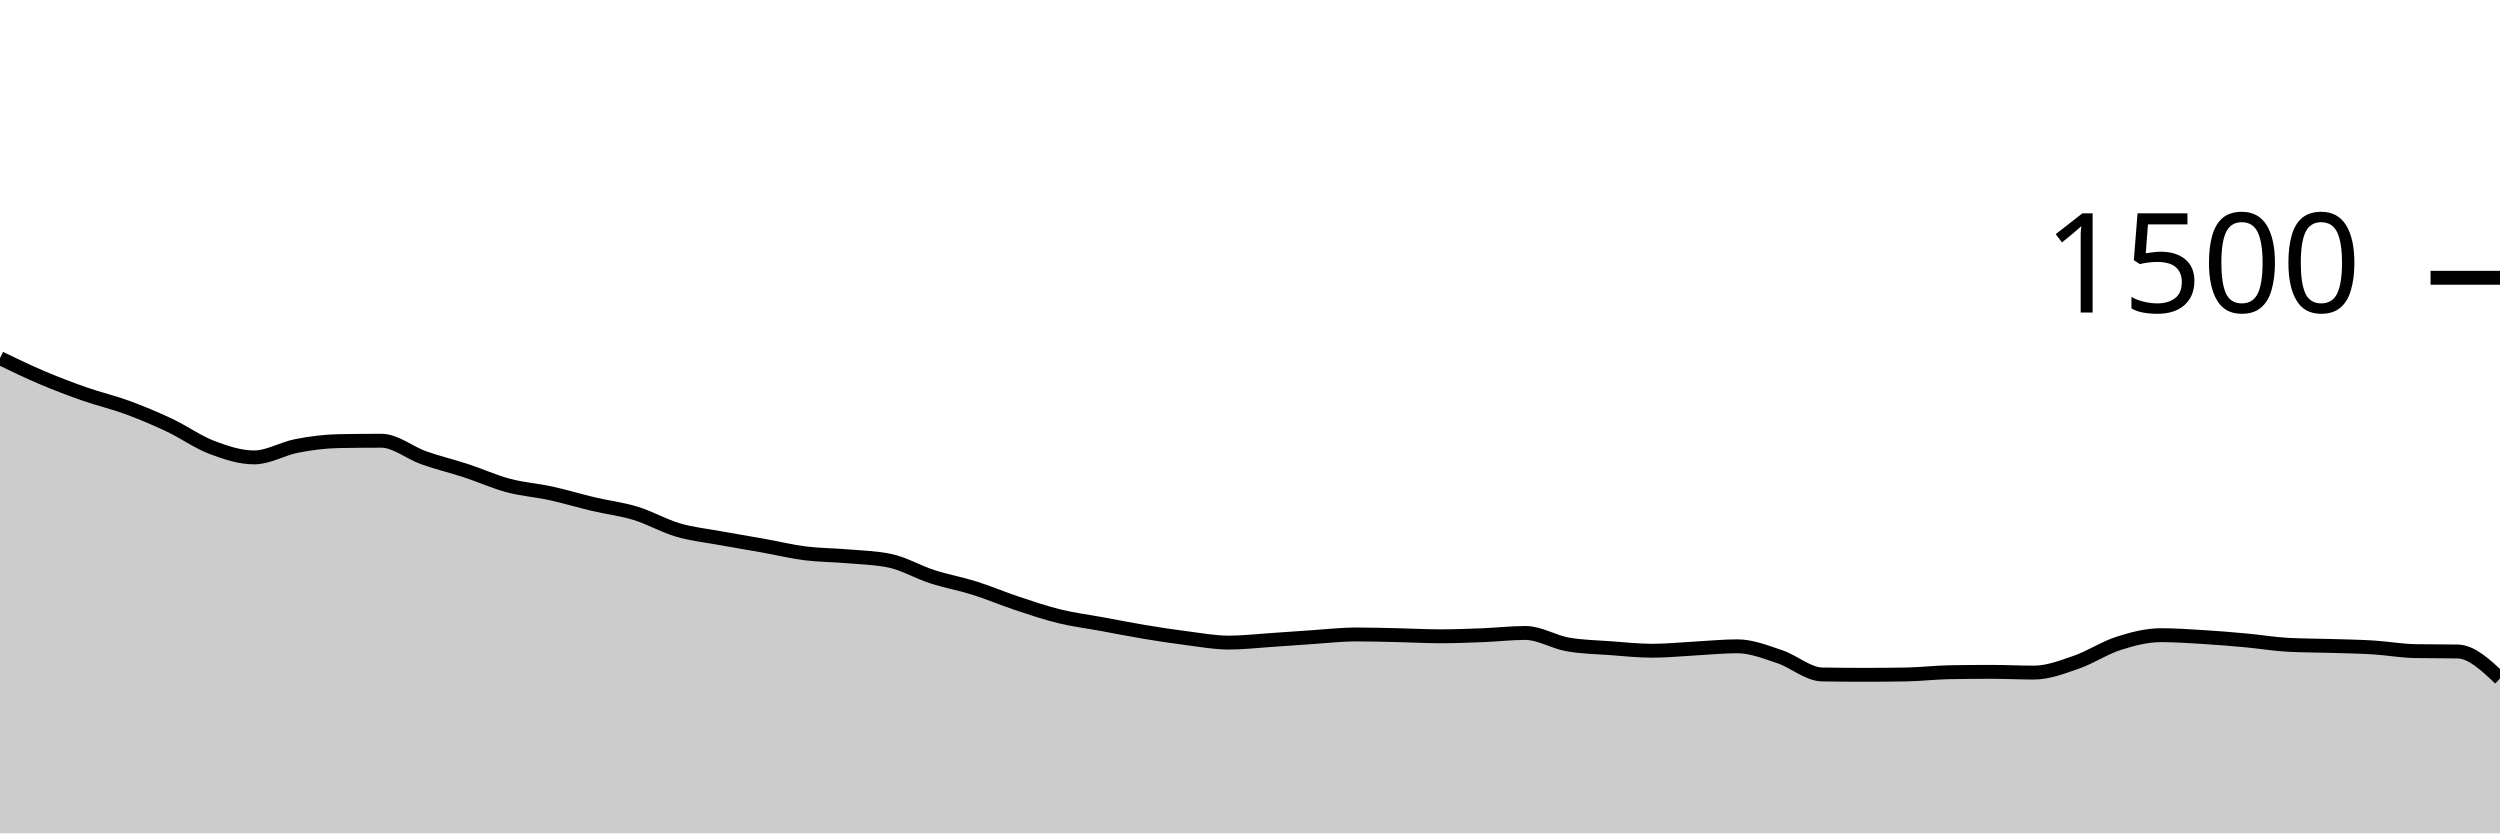
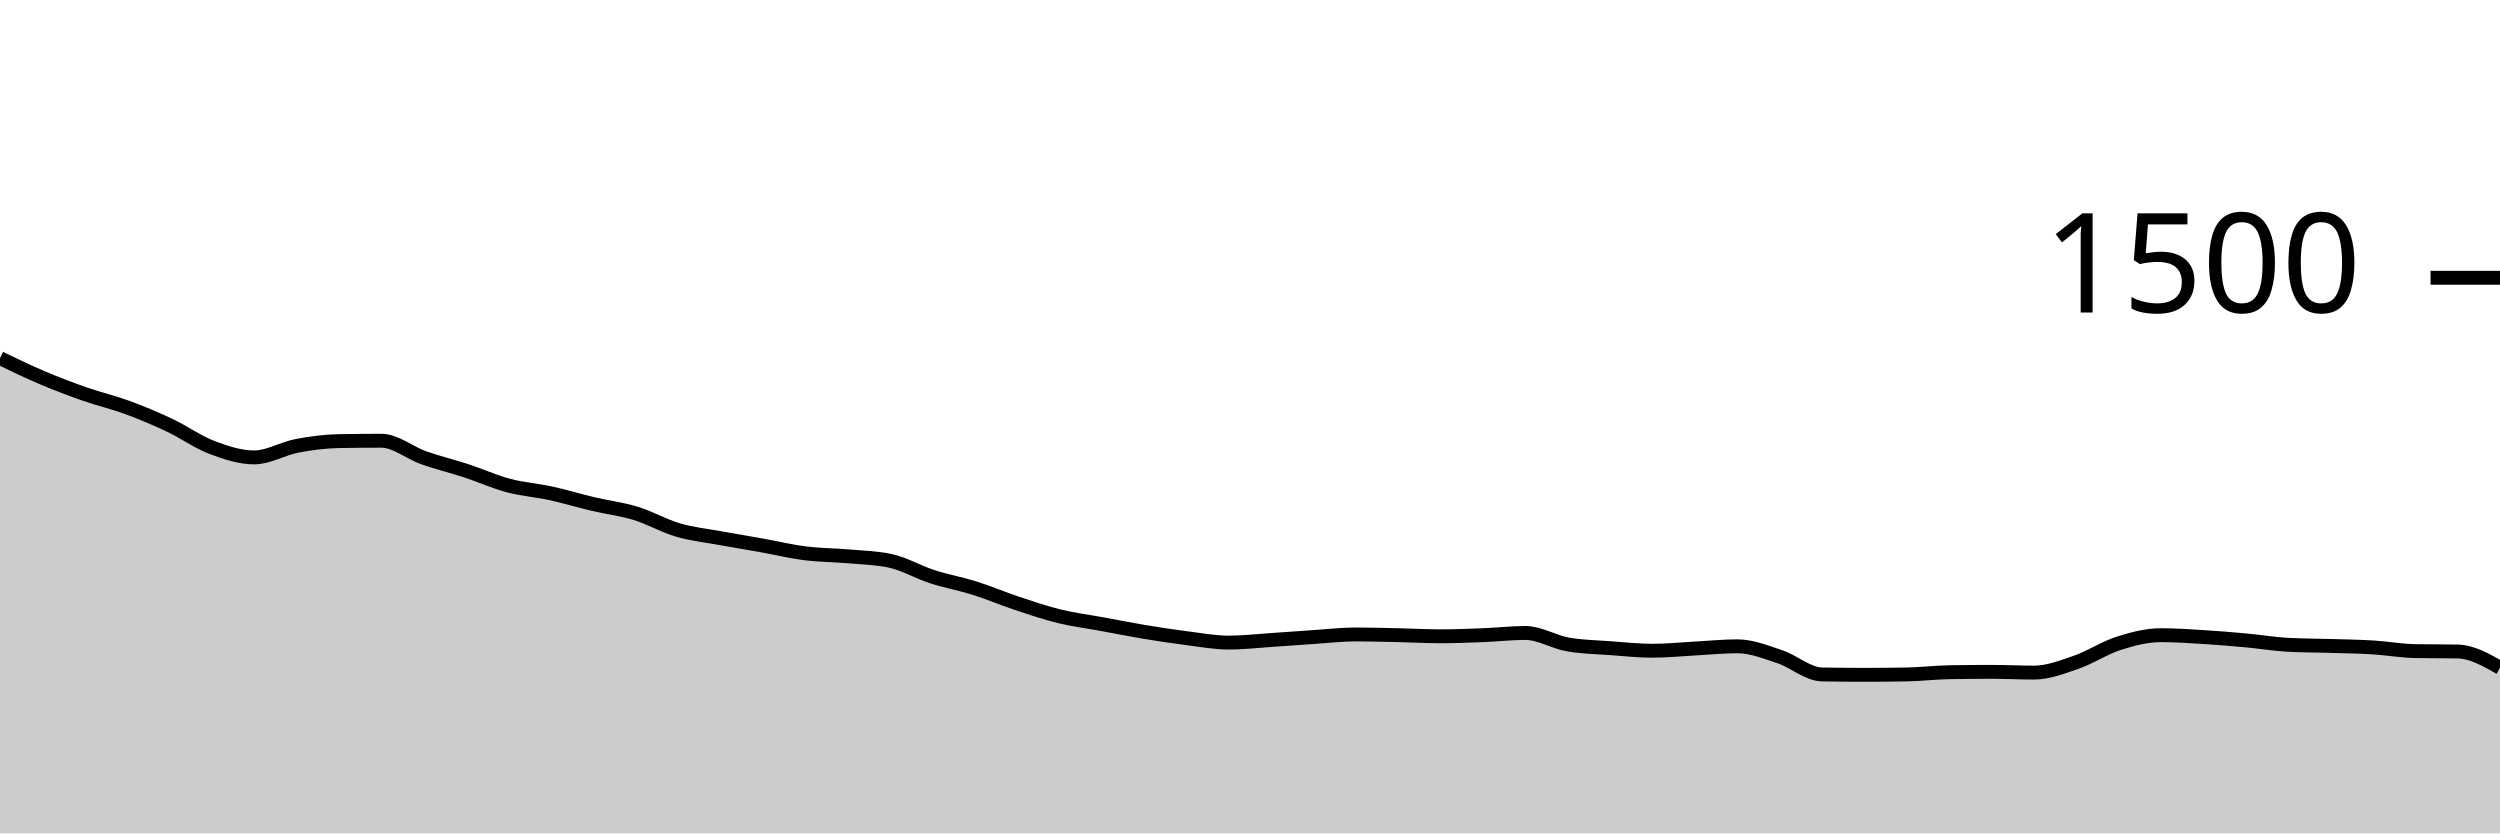
<svg xmlns="http://www.w3.org/2000/svg" viewBox="0 0 180 60">
  <g transform="translate(0,20)">
-     <path class="area" fill="rgba(0, 0, 0, 0.2)" d="M0,5.787C1.017,6.278,2.034,6.769,3.051,7.2C4.068,7.631,5.085,8.018,6.102,8.373C7.119,8.729,8.136,8.96,9.153,9.333C10.169,9.707,11.186,10.133,12.203,10.613C13.22,11.093,14.237,11.827,15.254,12.213C16.271,12.6,17.288,12.933,18.305,12.933C19.322,12.933,20.339,12.302,21.356,12.107C22.373,11.911,23.39,11.778,24.407,11.76C25.424,11.742,26.441,11.733,27.458,11.733C28.475,11.733,29.492,12.6,30.508,12.96C31.525,13.32,32.542,13.56,33.559,13.893C34.576,14.227,35.593,14.689,36.61,14.96C37.627,15.231,38.644,15.298,39.661,15.52C40.678,15.742,41.695,16.053,42.712,16.293C43.729,16.533,44.746,16.649,45.763,16.96C46.78,17.271,47.797,17.862,48.814,18.16C49.831,18.458,50.847,18.56,51.864,18.747C52.881,18.933,53.898,19.098,54.915,19.28C55.932,19.462,56.949,19.711,57.966,19.84C58.983,19.969,60,19.964,61.017,20.053C62.034,20.142,63.051,20.16,64.068,20.373C65.085,20.587,66.102,21.191,67.119,21.52C68.136,21.849,69.153,22.027,70.169,22.347C71.186,22.667,72.203,23.102,73.22,23.44C74.237,23.778,75.254,24.124,76.271,24.373C77.288,24.622,78.305,24.747,79.322,24.933C80.339,25.12,81.356,25.324,82.373,25.493C83.39,25.662,84.407,25.818,85.424,25.947C86.441,26.076,87.458,26.267,88.475,26.267C89.492,26.267,90.508,26.147,91.525,26.08C92.542,26.013,93.559,25.933,94.576,25.867C95.593,25.8,96.61,25.68,97.627,25.68C98.644,25.68,99.661,25.711,100.678,25.733C101.695,25.756,102.712,25.813,103.729,25.813C104.746,25.813,105.763,25.773,106.78,25.733C107.797,25.693,108.814,25.573,109.831,25.573C110.847,25.573,111.864,26.222,112.881,26.4C113.898,26.578,114.915,26.591,115.932,26.667C116.949,26.742,117.966,26.853,118.983,26.853C120,26.853,121.017,26.747,122.034,26.693C123.051,26.64,124.068,26.533,125.085,26.533C126.102,26.533,127.119,26.942,128.136,27.28C129.153,27.618,130.169,28.542,131.186,28.56C132.203,28.578,133.22,28.587,134.237,28.587C135.254,28.587,136.271,28.578,137.288,28.56C138.305,28.542,139.322,28.418,140.339,28.4C141.356,28.382,142.373,28.373,143.39,28.373C144.407,28.373,145.424,28.427,146.441,28.427C147.458,28.427,148.475,28.031,149.492,27.68C150.508,27.329,151.525,26.644,152.542,26.32C153.559,25.996,154.576,25.733,155.593,25.733C156.61,25.733,157.627,25.804,158.644,25.867C159.661,25.929,160.678,26.013,161.695,26.107C162.712,26.2,163.729,26.373,164.746,26.427C165.763,26.48,166.78,26.476,167.797,26.507C168.814,26.538,169.831,26.551,170.847,26.613C171.864,26.676,172.881,26.862,173.898,26.88C174.915,26.898,175.932,26.889,176.949,26.907C177.966,26.924,178.983,27.889,180,28.853L180,40C178.983,40,177.966,40,176.949,40C175.932,40,174.915,40,173.898,40C172.881,40,171.864,40,170.847,40C169.831,40,168.814,40,167.797,40C166.78,40,165.763,40,164.746,40C163.729,40,162.712,40,161.695,40C160.678,40,159.661,40,158.644,40C157.627,40,156.61,40,155.593,40C154.576,40,153.559,40,152.542,40C151.525,40,150.508,40,149.492,40C148.475,40,147.458,40,146.441,40C145.424,40,144.407,40,143.39,40C142.373,40,141.356,40,140.339,40C139.322,40,138.305,40,137.288,40C136.271,40,135.254,40,134.237,40C133.22,40,132.203,40,131.186,40C130.169,40,129.153,40,128.136,40C127.119,40,126.102,40,125.085,40C124.068,40,123.051,40,122.034,40C121.017,40,120,40,118.983,40C117.966,40,116.949,40,115.932,40C114.915,40,113.898,40,112.881,40C111.864,40,110.847,40,109.831,40C108.814,40,107.797,40,106.78,40C105.763,40,104.746,40,103.729,40C102.712,40,101.695,40,100.678,40C99.661,40,98.644,40,97.627,40C96.61,40,95.593,40,94.576,40C93.559,40,92.542,40,91.525,40C90.508,40,89.492,40,88.475,40C87.458,40,86.441,40,85.424,40C84.407,40,83.39,40,82.373,40C81.356,40,80.339,40,79.322,40C78.305,40,77.288,40,76.271,40C75.254,40,74.237,40,73.22,40C72.203,40,71.186,40,70.169,40C69.153,40,68.136,40,67.119,40C66.102,40,65.085,40,64.068,40C63.051,40,62.034,40,61.017,40C60,40,58.983,40,57.966,40C56.949,40,55.932,40,54.915,40C53.898,40,52.881,40,51.864,40C50.847,40,49.831,40,48.814,40C47.797,40,46.78,40,45.763,40C44.746,40,43.729,40,42.712,40C41.695,40,40.678,40,39.661,40C38.644,40,37.627,40,36.61,40C35.593,40,34.576,40,33.559,40C32.542,40,31.525,40,30.508,40C29.492,40,28.475,40,27.458,40C26.441,40,25.424,40,24.407,40C23.39,40,22.373,40,21.356,40C20.339,40,19.322,40,18.305,40C17.288,40,16.271,40,15.254,40C14.237,40,13.22,40,12.203,40C11.186,40,10.169,40,9.153,40C8.136,40,7.119,40,6.102,40C5.085,40,4.068,40,3.051,40C2.034,40,1.017,40,0,40Z" />
-     <path class="line" stroke="black" fill="none" d="M0,5.787C1.017,6.278,2.034,6.769,3.051,7.2C4.068,7.631,5.085,8.018,6.102,8.373C7.119,8.729,8.136,8.96,9.153,9.333C10.169,9.707,11.186,10.133,12.203,10.613C13.22,11.093,14.237,11.827,15.254,12.213C16.271,12.6,17.288,12.933,18.305,12.933C19.322,12.933,20.339,12.302,21.356,12.107C22.373,11.911,23.39,11.778,24.407,11.76C25.424,11.742,26.441,11.733,27.458,11.733C28.475,11.733,29.492,12.6,30.508,12.96C31.525,13.32,32.542,13.56,33.559,13.893C34.576,14.227,35.593,14.689,36.61,14.96C37.627,15.231,38.644,15.298,39.661,15.52C40.678,15.742,41.695,16.053,42.712,16.293C43.729,16.533,44.746,16.649,45.763,16.96C46.78,17.271,47.797,17.862,48.814,18.16C49.831,18.458,50.847,18.56,51.864,18.747C52.881,18.933,53.898,19.098,54.915,19.28C55.932,19.462,56.949,19.711,57.966,19.84C58.983,19.969,60,19.964,61.017,20.053C62.034,20.142,63.051,20.16,64.068,20.373C65.085,20.587,66.102,21.191,67.119,21.52C68.136,21.849,69.153,22.027,70.169,22.347C71.186,22.667,72.203,23.102,73.22,23.44C74.237,23.778,75.254,24.124,76.271,24.373C77.288,24.622,78.305,24.747,79.322,24.933C80.339,25.12,81.356,25.324,82.373,25.493C83.39,25.662,84.407,25.818,85.424,25.947C86.441,26.076,87.458,26.267,88.475,26.267C89.492,26.267,90.508,26.147,91.525,26.08C92.542,26.013,93.559,25.933,94.576,25.867C95.593,25.8,96.61,25.68,97.627,25.68C98.644,25.68,99.661,25.711,100.678,25.733C101.695,25.756,102.712,25.813,103.729,25.813C104.746,25.813,105.763,25.773,106.78,25.733C107.797,25.693,108.814,25.573,109.831,25.573C110.847,25.573,111.864,26.222,112.881,26.4C113.898,26.578,114.915,26.591,115.932,26.667C116.949,26.742,117.966,26.853,118.983,26.853C120,26.853,121.017,26.747,122.034,26.693C123.051,26.64,124.068,26.533,125.085,26.533C126.102,26.533,127.119,26.942,128.136,27.28C129.153,27.618,130.169,28.542,131.186,28.56C132.203,28.578,133.22,28.587,134.237,28.587C135.254,28.587,136.271,28.578,137.288,28.56C138.305,28.542,139.322,28.418,140.339,28.4C141.356,28.382,142.373,28.373,143.39,28.373C144.407,28.373,145.424,28.427,146.441,28.427C147.458,28.427,148.475,28.031,149.492,27.68C150.508,27.329,151.525,26.644,152.542,26.32C153.559,25.996,154.576,25.733,155.593,25.733C156.61,25.733,157.627,25.804,158.644,25.867C159.661,25.929,160.678,26.013,161.695,26.107C162.712,26.2,163.729,26.373,164.746,26.427C165.763,26.48,166.78,26.476,167.797,26.507C168.814,26.538,169.831,26.551,170.847,26.613C171.864,26.676,172.881,26.862,173.898,26.88C174.915,26.898,175.932,26.889,176.949,26.907C177.966,26.924,178.983,27.889,180,28.853" />
+     <path class="area" fill="rgba(0, 0, 0, 0.2)" d="M0,5.787C1.017,6.278,2.034,6.769,3.051,7.2C4.068,7.631,5.085,8.018,6.102,8.373C7.119,8.729,8.136,8.96,9.153,9.333C10.169,9.707,11.186,10.133,12.203,10.613C13.22,11.093,14.237,11.827,15.254,12.213C16.271,12.6,17.288,12.933,18.305,12.933C19.322,12.933,20.339,12.302,21.356,12.107C22.373,11.911,23.39,11.778,24.407,11.76C25.424,11.742,26.441,11.733,27.458,11.733C28.475,11.733,29.492,12.6,30.508,12.96C31.525,13.32,32.542,13.56,33.559,13.893C34.576,14.227,35.593,14.689,36.61,14.96C37.627,15.231,38.644,15.298,39.661,15.52C40.678,15.742,41.695,16.053,42.712,16.293C43.729,16.533,44.746,16.649,45.763,16.96C46.78,17.271,47.797,17.862,48.814,18.16C49.831,18.458,50.847,18.56,51.864,18.747C52.881,18.933,53.898,19.098,54.915,19.28C55.932,19.462,56.949,19.711,57.966,19.84C58.983,19.969,60,19.964,61.017,20.053C62.034,20.142,63.051,20.16,64.068,20.373C65.085,20.587,66.102,21.191,67.119,21.52C68.136,21.849,69.153,22.027,70.169,22.347C71.186,22.667,72.203,23.102,73.22,23.44C74.237,23.778,75.254,24.124,76.271,24.373C77.288,24.622,78.305,24.747,79.322,24.933C80.339,25.12,81.356,25.324,82.373,25.493C83.39,25.662,84.407,25.818,85.424,25.947C86.441,26.076,87.458,26.267,88.475,26.267C89.492,26.267,90.508,26.147,91.525,26.08C92.542,26.013,93.559,25.933,94.576,25.867C95.593,25.8,96.61,25.68,97.627,25.68C98.644,25.68,99.661,25.711,100.678,25.733C101.695,25.756,102.712,25.813,103.729,25.813C104.746,25.813,105.763,25.773,106.78,25.733C107.797,25.693,108.814,25.573,109.831,25.573C110.847,25.573,111.864,26.222,112.881,26.4C113.898,26.578,114.915,26.591,115.932,26.667C116.949,26.742,117.966,26.853,118.983,26.853C120,26.853,121.017,26.747,122.034,26.693C123.051,26.64,124.068,26.533,125.085,26.533C126.102,26.533,127.119,26.942,128.136,27.28C129.153,27.618,130.169,28.542,131.186,28.56C132.203,28.578,133.22,28.587,134.237,28.587C135.254,28.587,136.271,28.578,137.288,28.56C138.305,28.542,139.322,28.418,140.339,28.4C141.356,28.382,142.373,28.373,143.39,28.373C144.407,28.373,145.424,28.427,146.441,28.427C147.458,28.427,148.475,28.031,149.492,27.68C150.508,27.329,151.525,26.644,152.542,26.32C153.559,25.996,154.576,25.733,155.593,25.733C156.61,25.733,157.627,25.804,158.644,25.867C159.661,25.929,160.678,26.013,161.695,26.107C162.712,26.2,163.729,26.373,164.746,26.427C165.763,26.48,166.78,26.476,167.797,26.507C168.814,26.538,169.831,26.551,170.847,26.613C171.864,26.676,172.881,26.862,173.898,26.88C174.915,26.898,175.932,26.889,176.949,26.907C177.966,26.924,178.983,27.502,180,28.08L180,40C178.983,40,177.966,40,176.949,40C175.932,40,174.915,40,173.898,40C172.881,40,171.864,40,170.847,40C169.831,40,168.814,40,167.797,40C166.78,40,165.763,40,164.746,40C163.729,40,162.712,40,161.695,40C160.678,40,159.661,40,158.644,40C157.627,40,156.61,40,155.593,40C154.576,40,153.559,40,152.542,40C151.525,40,150.508,40,149.492,40C148.475,40,147.458,40,146.441,40C145.424,40,144.407,40,143.39,40C142.373,40,141.356,40,140.339,40C139.322,40,138.305,40,137.288,40C136.271,40,135.254,40,134.237,40C133.22,40,132.203,40,131.186,40C130.169,40,129.153,40,128.136,40C127.119,40,126.102,40,125.085,40C124.068,40,123.051,40,122.034,40C121.017,40,120,40,118.983,40C117.966,40,116.949,40,115.932,40C114.915,40,113.898,40,112.881,40C111.864,40,110.847,40,109.831,40C108.814,40,107.797,40,106.78,40C105.763,40,104.746,40,103.729,40C102.712,40,101.695,40,100.678,40C99.661,40,98.644,40,97.627,40C96.61,40,95.593,40,94.576,40C93.559,40,92.542,40,91.525,40C90.508,40,89.492,40,88.475,40C87.458,40,86.441,40,85.424,40C84.407,40,83.39,40,82.373,40C81.356,40,80.339,40,79.322,40C78.305,40,77.288,40,76.271,40C75.254,40,74.237,40,73.22,40C72.203,40,71.186,40,70.169,40C69.153,40,68.136,40,67.119,40C66.102,40,65.085,40,64.068,40C63.051,40,62.034,40,61.017,40C60,40,58.983,40,57.966,40C56.949,40,55.932,40,54.915,40C53.898,40,52.881,40,51.864,40C50.847,40,49.831,40,48.814,40C47.797,40,46.78,40,45.763,40C44.746,40,43.729,40,42.712,40C41.695,40,40.678,40,39.661,40C38.644,40,37.627,40,36.61,40C35.593,40,34.576,40,33.559,40C32.542,40,31.525,40,30.508,40C29.492,40,28.475,40,27.458,40C26.441,40,25.424,40,24.407,40C23.39,40,22.373,40,21.356,40C20.339,40,19.322,40,18.305,40C17.288,40,16.271,40,15.254,40C14.237,40,13.22,40,12.203,40C11.186,40,10.169,40,9.153,40C8.136,40,7.119,40,6.102,40C5.085,40,4.068,40,3.051,40C2.034,40,1.017,40,0,40Z" />
+     <path class="line" stroke="black" fill="none" d="M0,5.787C1.017,6.278,2.034,6.769,3.051,7.2C4.068,7.631,5.085,8.018,6.102,8.373C7.119,8.729,8.136,8.96,9.153,9.333C10.169,9.707,11.186,10.133,12.203,10.613C13.22,11.093,14.237,11.827,15.254,12.213C16.271,12.6,17.288,12.933,18.305,12.933C19.322,12.933,20.339,12.302,21.356,12.107C22.373,11.911,23.39,11.778,24.407,11.76C25.424,11.742,26.441,11.733,27.458,11.733C28.475,11.733,29.492,12.6,30.508,12.96C31.525,13.32,32.542,13.56,33.559,13.893C34.576,14.227,35.593,14.689,36.61,14.96C37.627,15.231,38.644,15.298,39.661,15.52C40.678,15.742,41.695,16.053,42.712,16.293C43.729,16.533,44.746,16.649,45.763,16.96C46.78,17.271,47.797,17.862,48.814,18.16C49.831,18.458,50.847,18.56,51.864,18.747C52.881,18.933,53.898,19.098,54.915,19.28C55.932,19.462,56.949,19.711,57.966,19.84C58.983,19.969,60,19.964,61.017,20.053C62.034,20.142,63.051,20.16,64.068,20.373C65.085,20.587,66.102,21.191,67.119,21.52C68.136,21.849,69.153,22.027,70.169,22.347C71.186,22.667,72.203,23.102,73.22,23.44C74.237,23.778,75.254,24.124,76.271,24.373C77.288,24.622,78.305,24.747,79.322,24.933C80.339,25.12,81.356,25.324,82.373,25.493C83.39,25.662,84.407,25.818,85.424,25.947C86.441,26.076,87.458,26.267,88.475,26.267C89.492,26.267,90.508,26.147,91.525,26.08C92.542,26.013,93.559,25.933,94.576,25.867C95.593,25.8,96.61,25.68,97.627,25.68C98.644,25.68,99.661,25.711,100.678,25.733C101.695,25.756,102.712,25.813,103.729,25.813C104.746,25.813,105.763,25.773,106.78,25.733C107.797,25.693,108.814,25.573,109.831,25.573C110.847,25.573,111.864,26.222,112.881,26.4C113.898,26.578,114.915,26.591,115.932,26.667C116.949,26.742,117.966,26.853,118.983,26.853C120,26.853,121.017,26.747,122.034,26.693C123.051,26.64,124.068,26.533,125.085,26.533C126.102,26.533,127.119,26.942,128.136,27.28C129.153,27.618,130.169,28.542,131.186,28.56C132.203,28.578,133.22,28.587,134.237,28.587C135.254,28.587,136.271,28.578,137.288,28.56C138.305,28.542,139.322,28.418,140.339,28.4C141.356,28.382,142.373,28.373,143.39,28.373C144.407,28.373,145.424,28.427,146.441,28.427C147.458,28.427,148.475,28.031,149.492,27.68C150.508,27.329,151.525,26.644,152.542,26.32C153.559,25.996,154.576,25.733,155.593,25.733C156.61,25.733,157.627,25.804,158.644,25.867C159.661,25.929,160.678,26.013,161.695,26.107C162.712,26.2,163.729,26.373,164.746,26.427C165.763,26.48,166.78,26.476,167.797,26.507C168.814,26.538,169.831,26.551,170.847,26.613C171.864,26.676,172.881,26.862,173.898,26.88C174.915,26.898,175.932,26.889,176.949,26.907C177.966,26.924,178.983,27.502,180,28.08" />
    <path class="axis-ceiling" stroke-width="1" stroke="black" fill="none" d="M175,0L180,0" />
    <text class="axis-ceiling-label" font-family="sans-serif" text-anchor="end" font-size="10px" x="170" y="2.5">1500</text>
  </g>
</svg>
